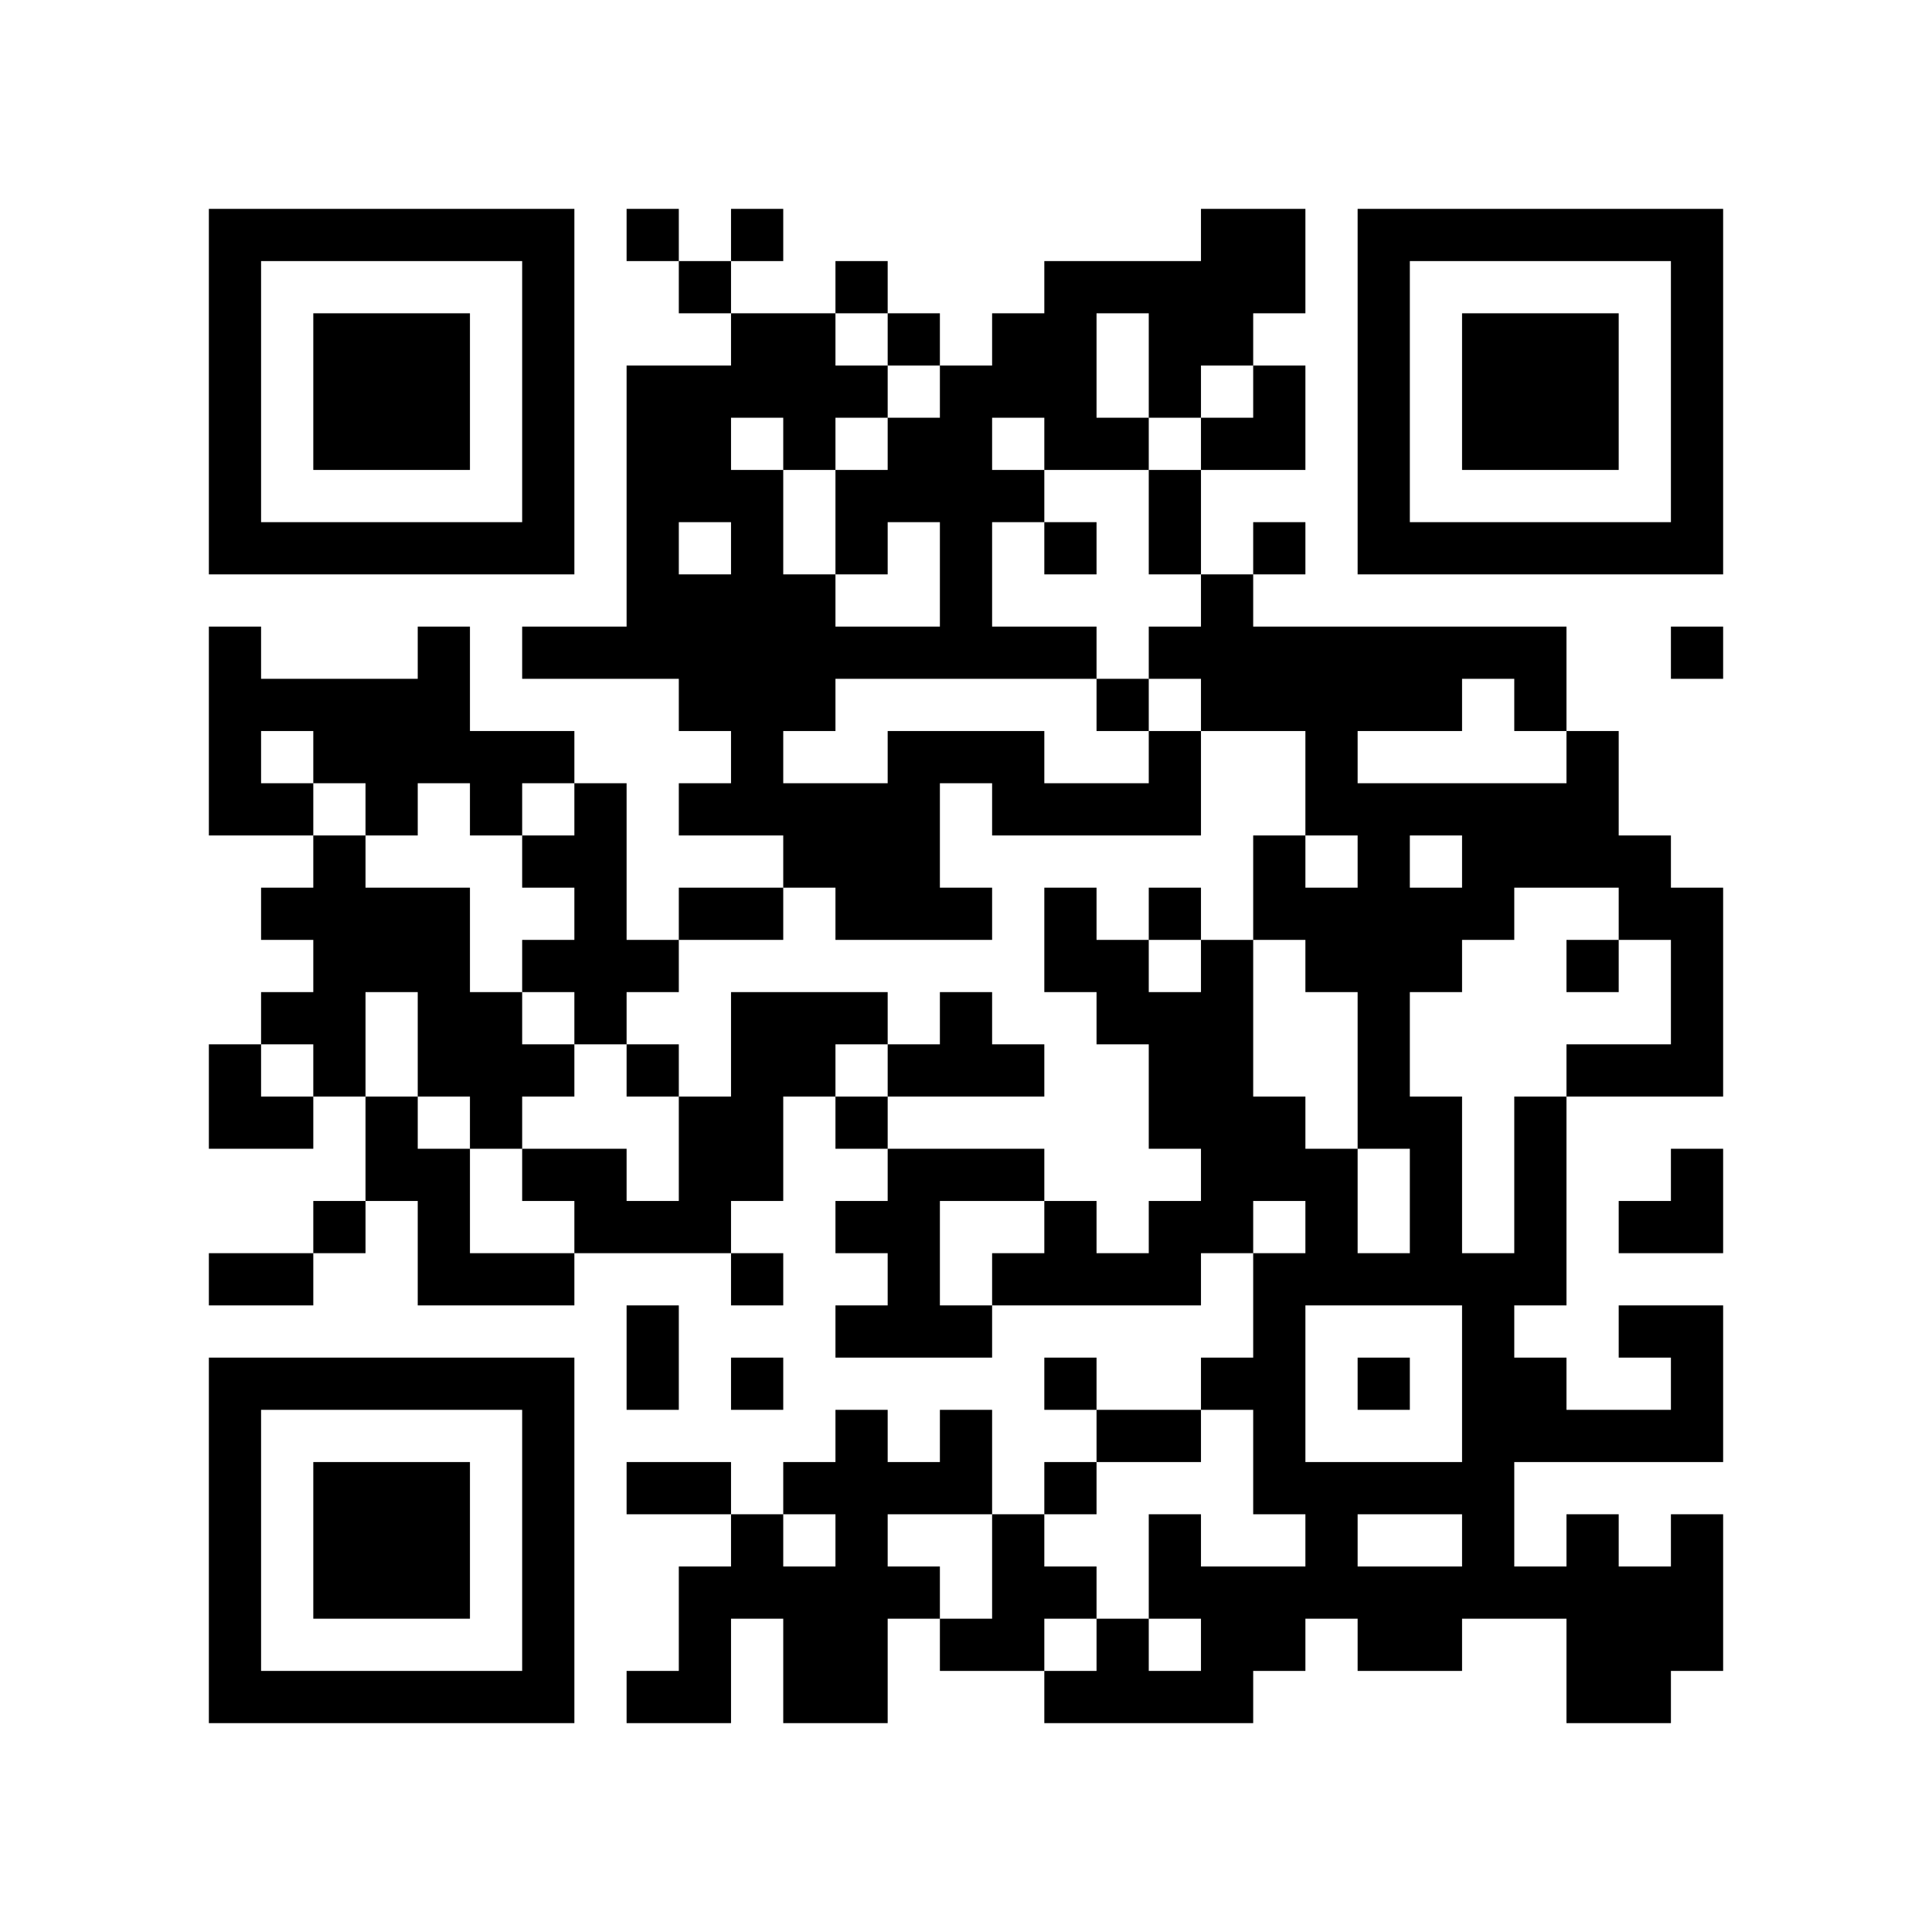
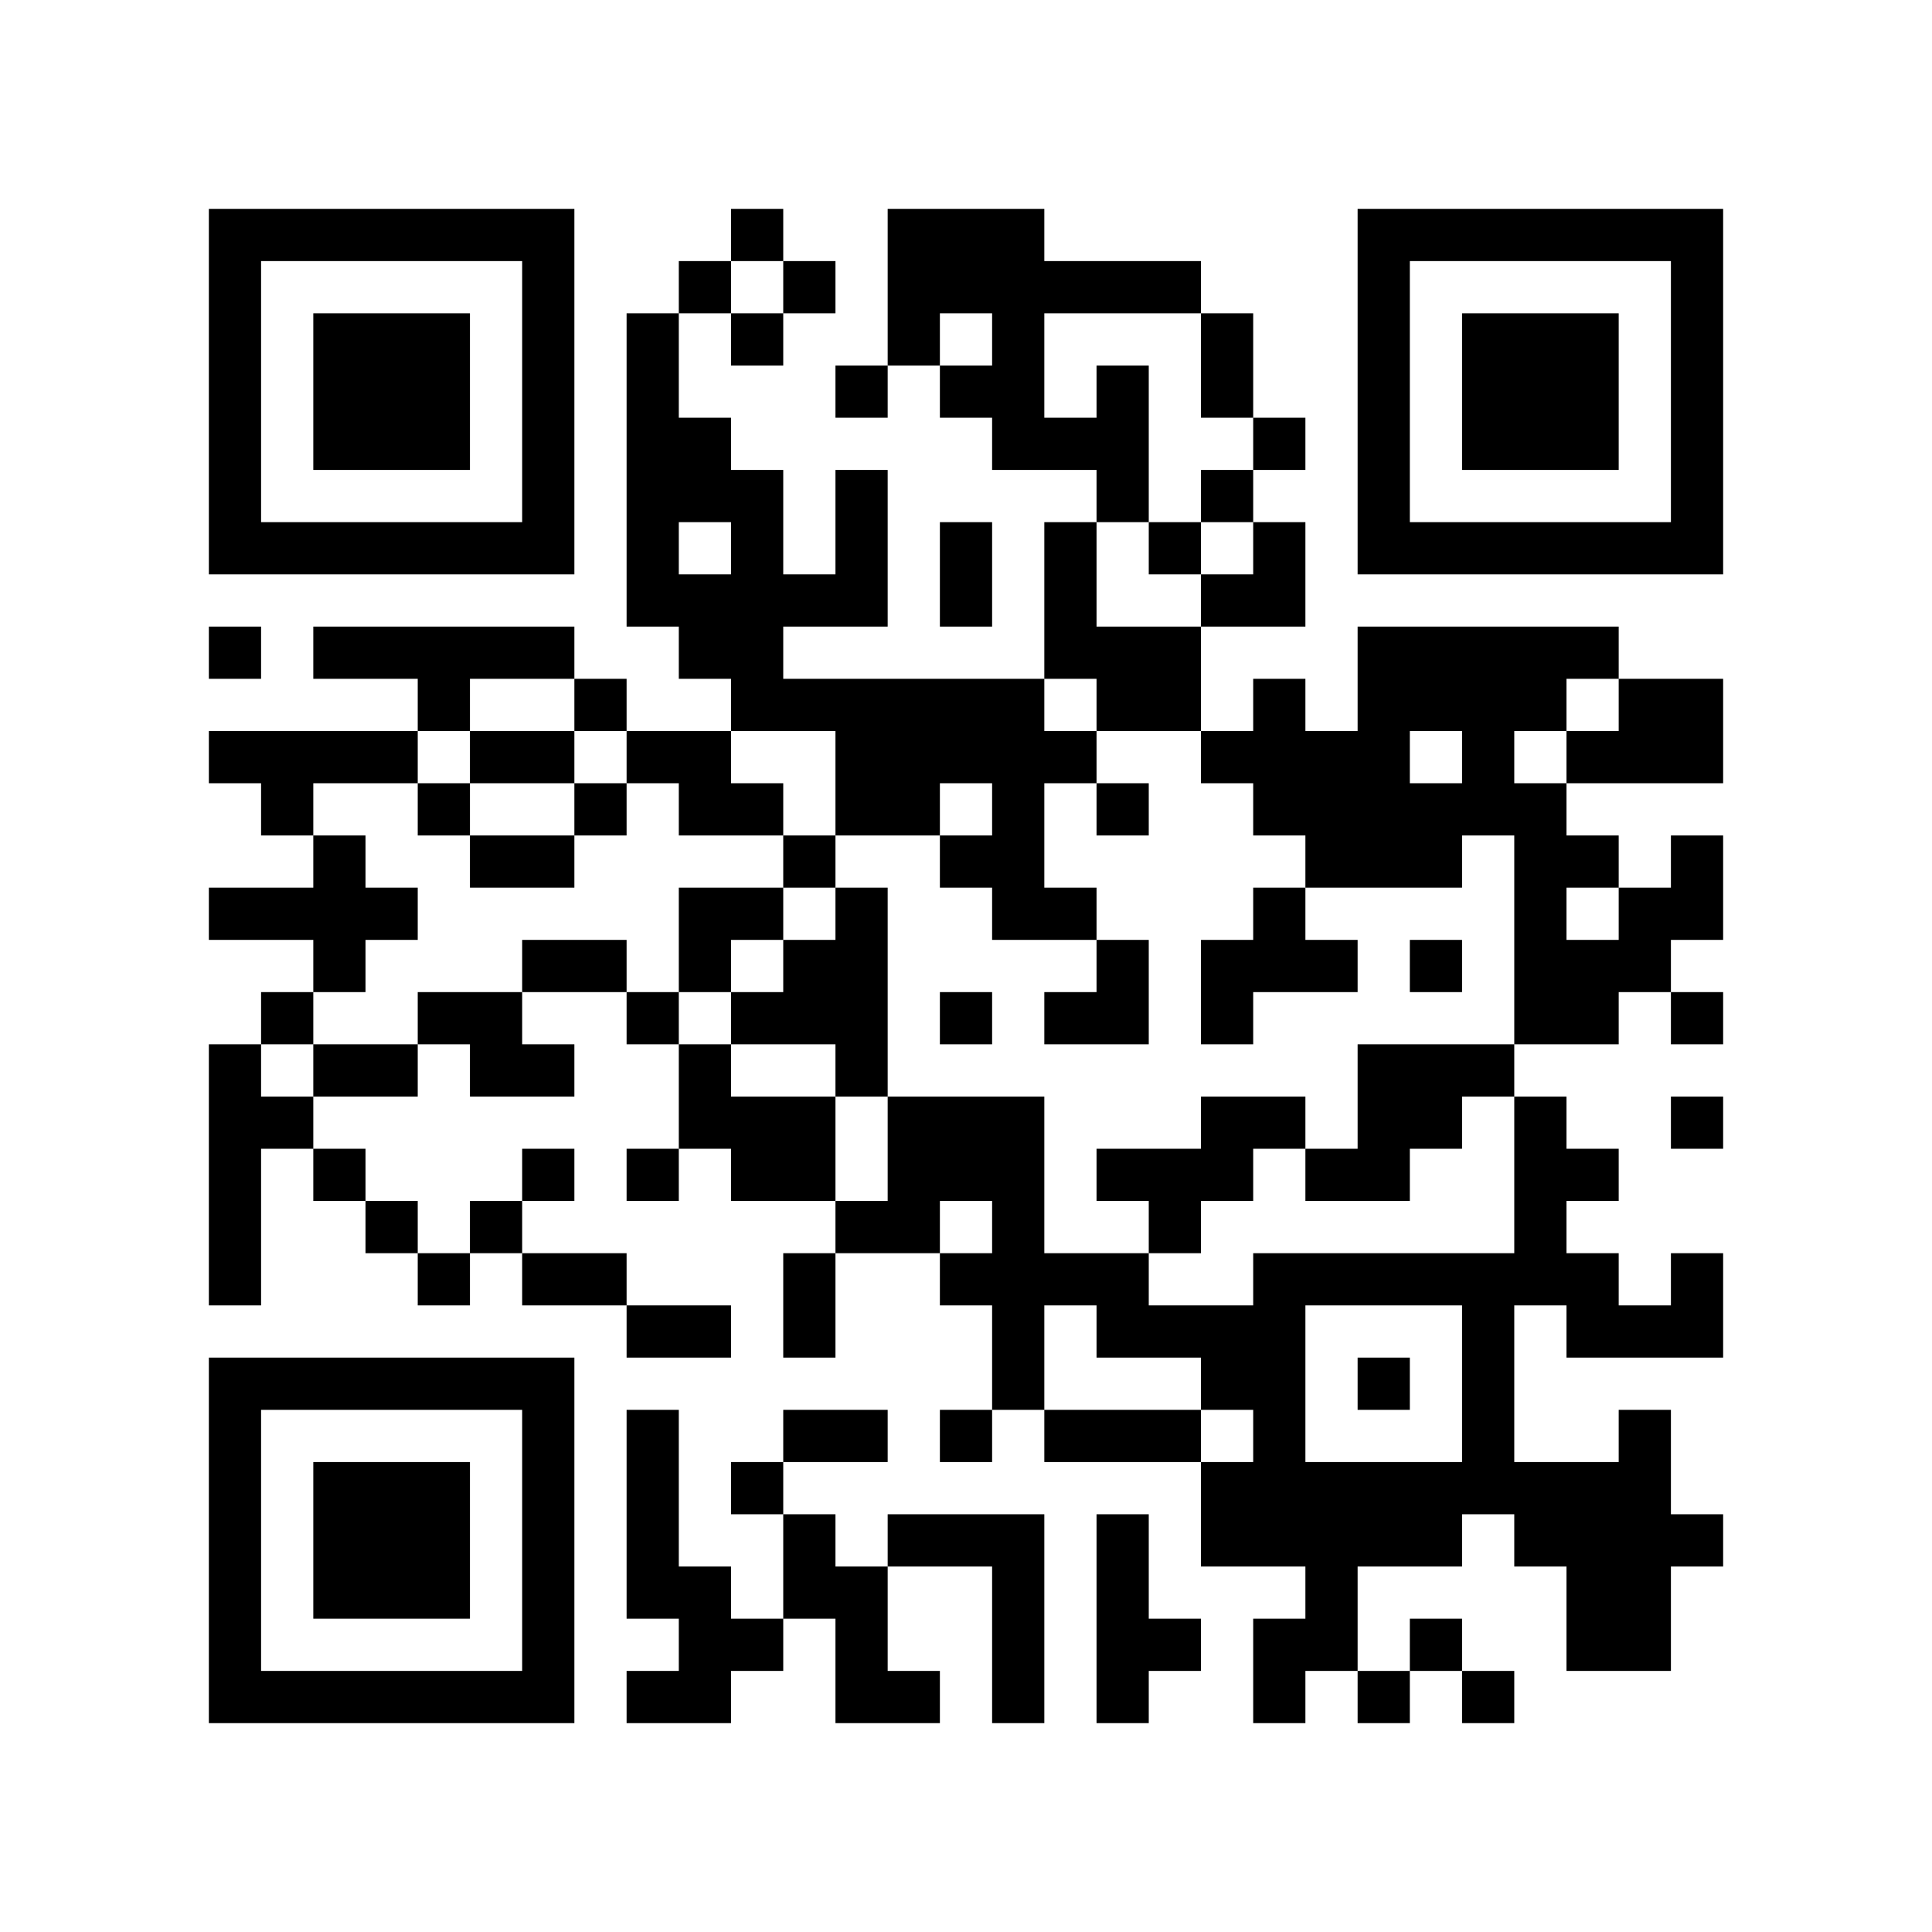
<svg xmlns="http://www.w3.org/2000/svg" width="37mm" height="37mm" version="1.1" viewBox="0 0 37 37">
  <rect fill="white" x="0" y="0" width="100%" height="100%" />
-   <path style="fill:#000000;fill-opacity:1;fill-rule:nonzero;stroke:none" d="M 10 32 L 10 33 L 11 33 L 11 32 z M 23 8 L 23 9 L 24 9 L 24 8 z M 21 24 L 21 25 L 22 25 L 22 24 z M 22 23 L 22 24 L 23 24 L 23 23 z M 27 30 L 27 31 L 28 31 L 28 30 z M 12 9 L 12 10 L 13 10 L 13 9 z M 14 11 L 14 12 L 15 12 L 15 11 z M 4 21 L 4 22 L 5 22 L 5 21 z M 16 21 L 16 22 L 17 22 L 17 21 z M 5 32 L 5 33 L 6 33 L 6 32 z M 17 24 L 17 25 L 18 25 L 18 24 z M 30 16 L 30 17 L 31 17 L 31 16 z M 7 6 L 7 7 L 8 7 L 8 6 z M 10 27 L 10 28 L 11 28 L 11 27 z M 22 14 L 22 15 L 23 15 L 23 14 z M 27 23 L 27 24 L 28 24 L 28 23 z M 26 16 L 26 17 L 27 17 L 27 16 z M 13 13 L 13 14 L 14 14 L 14 13 z M 27 13 L 27 14 L 28 14 L 28 13 z M 15 19 L 15 20 L 16 20 L 16 19 z M 13 23 L 13 24 L 14 24 L 14 23 z M 28 25 L 28 26 L 29 26 L 29 25 z M 18 12 L 18 13 L 19 13 L 19 12 z M 16 12 L 16 13 L 17 13 L 17 12 z M 17 17 L 17 18 L 18 18 L 18 17 z M 30 27 L 30 28 L 31 28 L 31 27 z M 7 15 L 7 16 L 8 16 L 8 15 z M 31 10 L 31 11 L 32 11 L 32 10 z M 5 19 L 5 20 L 6 20 L 6 19 z M 32 5 L 32 6 L 33 6 L 33 5 z M 6 16 L 6 17 L 7 17 L 7 16 z M 7 21 L 7 22 L 8 22 L 8 21 z M 10 18 L 10 19 L 11 19 L 11 18 z M 23 22 L 23 23 L 24 23 L 24 22 z M 11 19 L 11 20 L 12 20 L 12 19 z M 24 25 L 24 26 L 25 26 L 25 25 z M 22 9 L 22 10 L 23 10 L 23 9 z M 25 12 L 25 13 L 26 13 L 26 12 z M 27 10 L 27 11 L 28 11 L 28 10 z M 14 13 L 14 14 L 15 14 L 15 13 z M 15 8 L 15 9 L 16 9 L 16 8 z M 19 14 L 19 15 L 20 15 L 20 14 z M 15 30 L 15 31 L 16 31 L 16 30 z M 4 9 L 4 10 L 5 10 L 5 9 z M 28 6 L 28 7 L 29 7 L 29 6 z M 5 4 L 5 5 L 6 5 L 6 4 z M 29 7 L 29 8 L 30 8 L 30 7 z M 9 14 L 9 15 L 10 15 L 10 14 z M 7 26 L 7 27 L 8 27 L 8 26 z M 10 5 L 10 6 L 11 6 L 11 5 z M 23 31 L 23 32 L 24 32 L 24 31 z M 9 24 L 9 25 L 10 25 L 10 24 z M 20 24 L 20 25 L 21 25 L 21 24 z M 10 31 L 10 32 L 11 32 L 11 31 z M 23 5 L 23 6 L 24 6 L 24 5 z M 12 4 L 12 5 L 13 5 L 13 4 z M 14 30 L 14 31 L 15 31 L 15 30 z M 30 29 L 30 30 L 31 30 L 31 29 z M 4 32 L 4 33 L 5 33 L 5 32 z M 29 8 L 29 9 L 30 9 L 30 8 z M 32 27 L 32 28 L 33 28 L 33 27 z M 30 7 L 30 8 L 31 8 L 31 7 z M 8 28 L 8 29 L 9 29 L 9 28 z M 32 17 L 32 18 L 33 18 L 33 17 z M 24 31 L 24 32 L 25 32 L 25 31 z M 20 15 L 20 16 L 21 16 L 21 15 z M 10 22 L 10 23 L 11 23 L 11 22 z M 25 30 L 25 31 L 26 31 L 26 30 z M 26 21 L 26 22 L 27 22 L 27 21 z M 24 5 L 24 6 L 25 6 L 25 5 z M 22 21 L 22 22 L 23 22 L 23 21 z M 27 24 L 27 25 L 28 25 L 28 24 z M 12 11 L 12 12 L 13 12 L 13 11 z M 26 15 L 26 16 L 27 16 L 27 15 z M 14 9 L 14 10 L 15 10 L 15 9 z M 15 12 L 15 13 L 16 13 L 16 12 z M 18 11 L 18 12 L 19 12 L 19 11 z M 16 23 L 16 24 L 17 24 L 17 23 z M 17 22 L 17 23 L 18 23 L 18 22 z M 6 29 L 6 30 L 7 30 L 7 29 z M 30 14 L 30 15 L 31 15 L 31 14 z M 4 13 L 4 14 L 5 14 L 5 13 z M 7 8 L 7 9 L 8 9 L 8 8 z M 32 8 L 32 9 L 33 9 L 33 8 z M 9 10 L 9 11 L 10 11 L 10 10 z M 20 6 L 20 7 L 21 7 L 21 6 z M 23 19 L 23 20 L 24 20 L 24 19 z M 24 12 L 24 13 L 25 13 L 25 12 z M 22 12 L 22 13 L 23 13 L 23 12 z M 20 28 L 20 29 L 21 29 L 21 28 z M 25 17 L 25 18 L 26 18 L 26 17 z M 12 18 L 12 19 L 13 19 L 13 18 z M 26 6 L 26 7 L 27 7 L 27 6 z M 27 15 L 27 16 L 28 16 L 28 15 z M 13 21 L 13 22 L 14 22 L 14 21 z M 28 27 L 28 28 L 29 28 L 29 27 z M 14 26 L 14 27 L 15 27 L 15 26 z M 29 26 L 29 27 L 30 27 L 30 26 z M 17 15 L 17 16 L 18 16 L 18 15 z M 6 20 L 6 21 L 7 21 L 7 20 z M 4 4 L 4 5 L 5 5 L 5 4 z M 7 17 L 7 18 L 8 18 L 8 17 z M 5 17 L 5 18 L 6 18 L 6 17 z M 8 18 L 8 19 L 9 19 L 9 18 z M 32 7 L 32 8 L 33 8 L 33 7 z M 6 14 L 6 15 L 7 15 L 7 14 z M 9 19 L 9 20 L 10 20 L 10 19 z M 10 16 L 10 17 L 11 17 L 11 16 z M 8 24 L 8 25 L 9 25 L 9 24 z M 21 8 L 21 9 L 22 9 L 22 8 z M 24 27 L 24 28 L 25 28 L 25 27 z M 22 7 L 22 8 L 23 8 L 23 7 z M 26 9 L 26 10 L 27 10 L 27 9 z M 27 4 L 27 5 L 28 5 L 28 4 z M 13 30 L 13 31 L 14 31 L 14 30 z M 16 5 L 16 6 L 17 6 L 17 5 z M 14 21 L 14 22 L 15 22 L 15 21 z M 19 24 L 19 25 L 20 25 L 20 24 z M 17 8 L 17 9 L 18 9 L 18 8 z M 15 32 L 15 33 L 16 33 L 16 32 z M 30 32 L 30 33 L 31 33 L 31 32 z M 28 8 L 28 9 L 29 9 L 29 8 z M 5 10 L 5 11 L 6 11 L 6 10 z M 32 30 L 32 31 L 33 31 L 33 30 z M 30 10 L 30 11 L 31 11 L 31 10 z M 7 28 L 7 29 L 8 29 L 8 28 z M 8 23 L 8 24 L 9 24 L 9 23 z M 20 26 L 20 27 L 21 27 L 21 26 z M 10 29 L 10 30 L 11 30 L 11 29 z M 21 27 L 21 28 L 22 28 L 22 27 z M 24 8 L 24 9 L 25 9 L 25 8 z M 22 24 L 22 25 L 23 25 L 23 24 z M 13 7 L 13 8 L 14 8 L 14 7 z M 18 28 L 18 29 L 19 29 L 19 28 z M 28 15 L 28 16 L 29 16 L 29 15 z M 6 32 L 6 33 L 7 33 L 7 32 z M 31 16 L 31 17 L 32 17 L 32 16 z M 8 30 L 8 31 L 9 31 L 9 30 z M 32 19 L 32 20 L 33 20 L 33 19 z M 20 17 L 20 18 L 21 18 L 21 17 z M 10 20 L 10 21 L 11 21 L 11 20 z M 25 28 L 25 29 L 26 29 L 26 28 z M 23 12 L 23 13 L 24 13 L 24 12 z M 24 7 L 24 8 L 25 8 L 25 7 z M 22 19 L 22 20 L 23 20 L 23 19 z M 26 13 L 26 14 L 27 14 L 27 13 z M 13 8 L 13 9 L 14 9 L 14 8 z M 14 7 L 14 8 L 15 8 L 15 7 z M 19 30 L 19 31 L 20 31 L 20 30 z M 18 9 L 18 10 L 19 10 L 19 9 z M 16 17 L 16 18 L 17 18 L 17 17 z M 29 23 L 29 24 L 30 24 L 30 23 z M 17 20 L 17 21 L 18 21 L 18 20 z M 4 15 L 4 16 L 5 16 L 5 15 z M 7 10 L 7 11 L 8 11 L 8 10 z M 32 10 L 32 11 L 33 11 L 33 10 z M 20 8 L 20 9 L 21 9 L 21 8 z M 23 21 L 23 22 L 24 22 L 24 21 z M 21 5 L 21 6 L 22 6 L 22 5 z M 11 22 L 11 23 L 12 23 L 12 22 z M 22 10 L 22 11 L 23 11 L 23 10 z M 20 30 L 20 31 L 21 31 L 21 30 z M 25 15 L 25 16 L 26 16 L 26 15 z M 21 31 L 21 32 L 22 32 L 22 31 z M 26 4 L 26 5 L 27 5 L 27 4 z M 13 17 L 13 18 L 14 18 L 14 17 z M 14 14 L 14 15 L 15 15 L 15 14 z M 12 26 L 12 27 L 13 27 L 13 26 z M 15 7 L 15 8 L 16 8 L 16 7 z M 28 29 L 28 30 L 29 30 L 29 29 z M 14 24 L 14 25 L 15 25 L 15 24 z M 29 24 L 29 25 L 30 25 L 30 24 z M 4 6 L 4 7 L 5 7 L 5 6 z M 31 30 L 31 31 L 32 31 L 32 30 z M 8 12 L 8 13 L 9 13 L 9 12 z M 10 6 L 10 7 L 11 7 L 11 6 z M 8 26 L 8 27 L 9 27 L 9 26 z M 23 26 L 23 27 L 24 27 L 24 26 z M 11 15 L 11 16 L 12 16 L 12 15 z M 24 21 L 24 22 L 25 22 L 25 21 z M 22 5 L 22 6 L 23 6 L 23 5 z M 25 24 L 25 25 L 26 25 L 26 24 z M 21 32 L 21 33 L 22 33 L 22 32 z M 26 31 L 26 32 L 27 32 L 27 31 z M 13 28 L 13 29 L 14 29 L 14 28 z M 18 27 L 18 28 L 19 28 L 19 27 z M 16 7 L 16 8 L 17 8 L 17 7 z M 17 6 L 17 7 L 18 7 L 18 6 z M 30 30 L 30 31 L 31 31 L 31 30 z M 4 29 L 4 30 L 5 30 L 5 29 z M 28 10 L 28 11 L 29 11 L 29 10 z M 16 29 L 16 30 L 17 30 L 17 29 z M 31 23 L 31 24 L 32 24 L 32 23 z M 6 7 L 6 8 L 7 8 L 7 7 z M 30 8 L 30 9 L 31 9 L 31 8 z M 7 30 L 7 31 L 8 31 L 8 30 z M 10 9 L 10 10 L 11 10 L 11 9 z M 9 20 L 9 21 L 10 21 L 10 20 z M 24 28 L 24 29 L 25 29 L 25 28 z M 20 12 L 20 13 L 21 13 L 21 12 z M 24 10 L 24 11 L 25 11 L 25 10 z M 27 31 L 27 32 L 28 32 L 28 31 z M 12 8 L 12 9 L 13 9 L 13 8 z M 13 5 L 13 6 L 14 6 L 14 5 z M 14 10 L 14 11 L 15 11 L 15 10 z M 4 20 L 4 21 L 5 21 L 5 20 z M 28 17 L 28 18 L 29 18 L 29 17 z M 29 12 L 29 13 L 30 13 L 30 12 z M 19 9 L 19 10 L 20 10 L 20 9 z M 17 25 L 17 26 L 18 26 L 18 25 z M 32 23 L 32 24 L 33 24 L 33 23 z M 6 30 L 6 31 L 7 31 L 7 30 z M 7 7 L 7 8 L 8 8 L 8 7 z M 8 8 L 8 9 L 9 9 L 9 8 z M 10 26 L 10 27 L 11 27 L 11 26 z M 21 18 L 21 19 L 22 19 L 22 18 z M 24 17 L 24 18 L 25 18 L 25 17 z M 22 17 L 22 18 L 23 18 L 23 17 z M 26 19 L 26 20 L 27 20 L 27 19 z M 27 18 L 27 19 L 28 19 L 28 18 z M 15 16 L 15 17 L 16 17 L 16 16 z M 4 27 L 4 28 L 5 28 L 5 27 z M 28 24 L 28 25 L 29 25 L 29 24 z M 16 19 L 16 20 L 17 20 L 17 19 z M 5 26 L 5 27 L 6 27 L 6 26 z M 29 21 L 29 22 L 30 22 L 30 21 z M 19 6 L 19 7 L 20 7 L 20 6 z M 8 7 L 8 8 L 9 8 L 9 7 z M 32 4 L 32 5 L 33 5 L 33 4 z M 6 19 L 6 20 L 7 20 L 7 19 z M 20 10 L 20 11 L 21 11 L 21 10 z M 23 23 L 23 24 L 24 24 L 24 23 z M 11 16 L 11 17 L 12 17 L 12 16 z M 24 24 L 24 25 L 25 25 L 25 24 z M 20 32 L 20 33 L 21 33 L 21 32 z M 25 13 L 25 14 L 26 14 L 26 13 z M 26 10 L 26 11 L 27 11 L 27 10 z M 14 12 L 14 13 L 15 13 L 15 12 z M 12 28 L 12 29 L 13 29 L 13 28 z M 18 22 L 18 23 L 19 23 L 19 22 z M 16 10 L 16 11 L 17 11 L 17 10 z M 14 22 L 14 23 L 15 23 L 15 22 z M 29 30 L 29 31 L 30 31 L 30 30 z M 19 15 L 19 16 L 20 16 L 20 15 z M 15 31 L 15 32 L 16 32 L 16 31 z M 4 8 L 4 9 L 5 9 L 5 8 z M 16 32 L 16 33 L 17 33 L 17 32 z M 31 32 L 31 33 L 32 33 L 32 32 z M 8 14 L 8 15 L 9 15 L 9 14 z M 6 10 L 6 11 L 7 11 L 7 10 z M 9 15 L 9 16 L 10 16 L 10 15 z M 10 4 L 10 5 L 11 5 L 11 4 z M 8 20 L 8 21 L 9 21 L 9 20 z M 20 23 L 20 24 L 21 24 L 21 23 z M 10 30 L 10 31 L 11 31 L 11 30 z M 25 22 L 25 23 L 26 23 L 26 22 z M 22 29 L 22 30 L 23 30 L 23 29 z M 18 25 L 18 26 L 19 26 L 19 25 z M 19 20 L 19 21 L 20 21 L 20 20 z M 15 20 L 15 21 L 16 21 L 16 20 z M 4 31 L 4 32 L 5 32 L 5 31 z M 28 12 L 28 13 L 29 13 L 29 12 z M 16 31 L 16 32 L 17 32 L 17 31 z M 31 25 L 31 26 L 32 26 L 32 25 z M 17 30 L 17 31 L 18 31 L 18 30 z M 32 26 L 32 27 L 33 27 L 33 26 z M 30 6 L 30 7 L 31 7 L 31 6 z M 7 32 L 7 33 L 8 33 L 8 32 z M 24 30 L 24 31 L 25 31 L 25 30 z M 23 11 L 23 12 L 24 12 L 24 11 z M 21 15 L 21 16 L 22 16 L 22 15 z M 26 20 L 26 21 L 27 21 L 27 20 z M 24 4 L 24 5 L 25 5 L 25 4 z M 22 20 L 22 21 L 23 21 L 23 20 z M 12 10 L 12 11 L 13 11 L 13 10 z M 13 11 L 13 12 L 14 12 L 14 11 z M 19 29 L 19 30 L 20 30 L 20 29 z M 15 13 L 15 14 L 16 14 L 16 13 z M 18 10 L 18 11 L 19 11 L 19 10 z M 17 23 L 17 24 L 18 24 L 18 23 z M 6 28 L 6 29 L 7 29 L 7 28 z M 4 12 L 4 13 L 5 13 L 5 12 z M 31 4 L 31 5 L 32 5 L 32 4 z M 8 10 L 8 11 L 9 11 L 9 10 z M 20 5 L 20 6 L 21 6 L 21 5 z M 10 24 L 10 25 L 11 25 L 11 24 z M 22 15 L 22 16 L 23 16 L 23 15 z M 27 22 L 27 23 L 28 23 L 28 22 z M 25 18 L 25 19 L 26 19 L 26 18 z M 26 17 L 26 18 L 27 18 L 27 17 z M 13 12 L 13 13 L 14 13 L 14 12 z M 27 12 L 27 13 L 28 13 L 28 12 z M 14 19 L 14 20 L 15 20 L 15 19 z M 12 23 L 12 24 L 13 24 L 13 23 z M 13 22 L 13 23 L 14 23 L 14 22 z M 28 26 L 28 27 L 29 27 L 29 26 z M 5 24 L 5 25 L 6 25 L 6 24 z M 29 27 L 29 28 L 30 28 L 30 27 z M 17 16 L 17 17 L 18 17 L 18 16 z M 6 23 L 6 24 L 7 24 L 7 23 z M 7 14 L 7 15 L 8 15 L 8 14 z M 8 17 L 8 18 L 9 18 L 9 17 z M 32 6 L 32 7 L 33 7 L 33 6 z M 6 17 L 6 18 L 7 18 L 7 17 z M 9 4 L 9 5 L 10 5 L 10 4 z M 11 18 L 11 19 L 12 19 L 12 18 z M 24 26 L 24 27 L 25 27 L 25 26 z M 22 6 L 22 7 L 23 7 L 23 6 z M 26 8 L 26 9 L 27 9 L 27 8 z M 22 32 L 22 33 L 23 33 L 23 32 z M 15 11 L 15 12 L 16 12 L 16 11 z M 13 31 L 13 32 L 14 32 L 14 31 z M 18 20 L 18 21 L 19 21 L 19 20 z M 14 20 L 14 21 L 15 21 L 15 20 z M 17 9 L 17 10 L 18 10 L 18 9 z M 4 10 L 4 11 L 5 11 L 5 10 z M 28 7 L 28 8 L 29 8 L 29 7 z M 29 6 L 29 7 L 30 7 L 30 6 z M 32 29 L 32 30 L 33 30 L 33 29 z M 6 8 L 6 9 L 7 9 L 7 8 z M 7 29 L 7 30 L 8 30 L 8 29 z M 10 10 L 10 11 L 11 11 L 11 10 z M 8 22 L 8 23 L 9 23 L 9 22 z M 23 30 L 23 31 L 24 31 L 24 30 z M 10 28 L 10 29 L 11 29 L 11 28 z M 23 4 L 23 5 L 24 5 L 24 4 z M 22 27 L 22 28 L 23 28 L 23 27 z M 13 32 L 13 33 L 14 33 L 14 32 z M 18 31 L 18 32 L 19 32 L 19 31 z M 19 22 L 19 23 L 20 23 L 20 22 z M 16 25 L 16 26 L 17 26 L 17 25 z M 31 27 L 31 28 L 32 28 L 32 27 z M 29 15 L 29 16 L 30 16 L 30 15 z M 17 28 L 17 29 L 18 29 L 18 28 z M 32 20 L 32 21 L 33 21 L 33 20 z M 30 4 L 30 5 L 31 5 L 31 4 z M 31 17 L 31 18 L 32 18 L 32 17 z M 8 29 L 8 30 L 9 30 L 9 29 z M 32 18 L 32 19 L 33 19 L 33 18 z M 9 32 L 9 33 L 10 33 L 10 32 z M 25 29 L 25 30 L 26 30 L 26 29 z M 23 13 L 23 14 L 24 14 L 24 13 z M 21 13 L 21 14 L 22 14 L 22 13 z M 26 26 L 26 27 L 27 27 L 27 26 z M 12 12 L 12 13 L 13 13 L 13 12 z M 26 12 L 26 13 L 27 13 L 27 12 z M 13 9 L 13 10 L 14 10 L 14 9 z M 27 17 L 27 18 L 28 18 L 28 17 z M 14 6 L 14 7 L 15 7 L 15 6 z M 19 31 L 19 32 L 20 32 L 20 31 z M 15 15 L 15 16 L 16 16 L 16 15 z M 4 24 L 4 25 L 5 25 L 5 24 z M 18 8 L 18 9 L 19 9 L 19 8 z M 16 16 L 16 17 L 17 17 L 17 16 z M 5 21 L 5 22 L 6 22 L 6 21 z M 29 16 L 29 17 L 30 17 L 30 16 z M 6 26 L 6 27 L 7 27 L 7 26 z M 30 15 L 30 16 L 31 16 L 31 15 z M 4 14 L 4 15 L 5 15 L 5 14 z M 5 15 L 5 16 L 6 16 L 6 15 z M 8 4 L 8 5 L 9 5 L 9 4 z M 32 9 L 32 10 L 33 10 L 33 9 z M 20 7 L 20 8 L 21 8 L 21 7 z M 10 14 L 10 15 L 11 15 L 11 14 z M 23 18 L 23 19 L 24 19 L 24 18 z M 11 23 L 11 24 L 12 24 L 12 23 z M 24 13 L 24 14 L 25 14 L 25 13 z M 26 7 L 26 8 L 27 8 L 27 7 z M 14 17 L 14 18 L 15 18 L 15 17 z M 12 25 L 12 26 L 13 26 L 13 25 z M 28 28 L 28 29 L 29 29 L 29 28 z M 18 19 L 18 20 L 19 20 L 19 19 z M 16 15 L 16 16 L 17 16 L 17 15 z M 17 14 L 17 15 L 18 15 L 18 14 z M 4 5 L 4 6 L 5 6 L 5 5 z M 31 31 L 31 32 L 32 32 L 32 31 z M 8 19 L 8 20 L 9 20 L 9 19 z M 7 22 L 7 23 L 8 23 L 8 22 z M 11 12 L 11 13 L 12 13 L 12 12 z M 26 30 L 26 31 L 27 31 L 27 30 z M 22 30 L 22 31 L 23 31 L 23 30 z M 12 32 L 12 33 L 13 33 L 13 32 z M 4 28 L 4 29 L 5 29 L 5 28 z M 16 28 L 16 29 L 17 29 L 17 28 z M 31 20 L 31 21 L 32 21 L 32 20 z M 29 4 L 29 5 L 30 5 L 30 4 z M 32 31 L 32 32 L 33 32 L 33 31 z M 6 6 L 6 7 L 7 7 L 7 6 z M 10 8 L 10 9 L 11 9 L 11 8 z M 8 32 L 8 33 L 9 33 L 9 32 z M 23 32 L 23 33 L 24 33 L 24 32 z M 9 21 L 9 22 L 10 22 L 10 21 z M 23 6 L 23 7 L 24 7 L 24 6 z M 27 28 L 27 29 L 28 29 L 28 28 z M 12 7 L 12 8 L 13 8 L 13 7 z M 14 29 L 14 30 L 15 30 L 15 29 z M 28 16 L 28 17 L 29 17 L 29 16 z M 18 7 L 18 8 L 19 8 L 19 7 z M 16 27 L 16 28 L 17 28 L 17 27 z M 29 13 L 29 14 L 30 14 L 30 13 z M 32 22 L 32 23 L 33 23 L 33 22 z M 30 18 L 30 19 L 31 19 L 31 18 z M 7 4 L 7 5 L 8 5 L 8 4 z M 32 12 L 32 13 L 33 13 L 33 12 z M 20 18 L 20 19 L 21 19 L 21 18 z M 21 19 L 21 20 L 22 20 L 22 19 z M 26 24 L 26 25 L 27 25 L 27 24 z M 24 16 L 24 17 L 25 17 L 25 16 z M 27 21 L 27 22 L 28 22 L 28 21 z M 26 18 L 26 19 L 27 19 L 27 18 z M 13 15 L 13 16 L 14 16 L 14 15 z M 14 4 L 14 5 L 15 5 L 15 4 z M 12 20 L 12 21 L 13 21 L 13 20 z M 4 26 L 4 27 L 5 27 L 5 26 z M 18 14 L 18 15 L 19 15 L 19 14 z M 29 22 L 29 23 L 30 23 L 30 22 z M 19 7 L 19 8 L 20 8 L 20 7 z M 7 13 L 7 14 L 8 14 L 8 13 z M 5 13 L 5 14 L 6 14 L 6 13 z M 8 6 L 8 7 L 9 7 L 9 6 z M 6 18 L 6 19 L 7 19 L 7 18 z M 10 12 L 10 13 L 11 13 L 11 12 z M 23 20 L 23 21 L 24 21 L 24 20 z M 11 17 L 11 18 L 12 18 L 12 17 z M 25 14 L 25 15 L 26 15 L 26 14 z M 26 5 L 26 6 L 27 6 L 27 5 z M 14 15 L 14 16 L 15 16 L 15 15 z M 15 6 L 15 7 L 16 7 L 16 6 z M 28 30 L 28 31 L 29 31 L 29 30 z M 18 17 L 18 18 L 19 18 L 19 17 z M 16 9 L 16 10 L 17 10 L 17 9 z M 19 12 L 19 13 L 20 13 L 20 12 z M 17 12 L 17 13 L 18 13 L 18 12 z M 15 28 L 15 29 L 16 29 L 16 28 z M 30 20 L 30 21 L 31 21 L 31 20 z M 4 7 L 4 8 L 5 8 L 5 7 z M 28 4 L 28 5 L 29 5 L 29 4 z M 7 18 L 7 19 L 8 19 L 8 18 z M 8 13 L 8 14 L 9 14 L 9 13 z M 6 13 L 6 14 L 7 14 L 7 13 z M 10 7 L 10 8 L 11 8 L 11 7 z M 9 26 L 9 27 L 10 27 L 10 26 z M 24 22 L 24 23 L 25 23 L 25 22 z M 25 23 L 25 24 L 26 24 L 26 23 z M 26 28 L 26 29 L 27 29 L 27 28 z M 30 31 L 30 32 L 31 32 L 31 31 z M 4 30 L 4 31 L 5 31 L 5 30 z M 16 30 L 16 31 L 17 31 L 17 30 z M 29 10 L 29 11 L 30 11 L 30 10 z M 32 25 L 32 26 L 33 26 L 33 25 z M 6 4 L 6 5 L 7 5 L 7 4 z" id="qr-path" />
+   <path style="fill:#000000;fill-opacity:1;fill-rule:nonzero;stroke:none" d="M 24 29 L 24 30 L 25 30 L 25 29 z M 10 32 L 10 33 L 11 33 L 11 32 z M 21 24 L 21 25 L 22 25 L 22 24 z M 24 11 L 24 12 L 25 12 L 25 11 z M 22 23 L 22 24 L 23 24 L 23 23 z M 12 9 L 12 10 L 13 10 L 13 9 z M 14 11 L 14 12 L 15 12 L 15 11 z M 4 21 L 4 22 L 5 22 L 5 21 z M 18 5 L 18 6 L 19 6 L 19 5 z M 5 32 L 5 33 L 6 33 L 6 32 z M 29 19 L 29 20 L 30 20 L 30 19 z M 19 8 L 19 9 L 20 9 L 20 8 z M 30 16 L 30 17 L 31 17 L 31 16 z M 7 6 L 7 7 L 8 7 L 8 6 z M 32 14 L 32 15 L 33 15 L 33 14 z M 10 27 L 10 28 L 11 28 L 11 27 z M 24 18 L 24 19 L 25 19 L 25 18 z M 26 16 L 26 17 L 27 17 L 27 16 z M 27 13 L 27 14 L 28 14 L 28 13 z M 12 22 L 12 23 L 13 23 L 13 22 z M 15 19 L 15 20 L 16 20 L 16 19 z M 28 25 L 28 26 L 29 26 L 29 25 z M 19 17 L 19 18 L 20 18 L 20 17 z M 6 22 L 6 23 L 7 23 L 7 22 z M 31 10 L 31 11 L 32 11 L 32 10 z M 5 19 L 5 20 L 6 20 L 6 19 z M 32 5 L 32 6 L 33 6 L 33 5 z M 6 16 L 6 17 L 7 17 L 7 16 z M 20 11 L 20 12 L 21 12 L 21 11 z M 10 18 L 10 19 L 11 19 L 11 18 z M 23 22 L 23 23 L 24 23 L 24 22 z M 24 25 L 24 26 L 25 26 L 25 25 z M 27 10 L 27 11 L 28 11 L 28 10 z M 14 13 L 14 14 L 15 14 L 15 13 z M 12 29 L 12 30 L 13 30 L 13 29 z M 28 32 L 28 33 L 29 33 L 29 32 z M 16 11 L 16 12 L 17 12 L 17 11 z M 29 29 L 29 30 L 30 30 L 30 29 z M 19 14 L 19 15 L 20 15 L 20 14 z M 15 30 L 15 31 L 16 31 L 16 30 z M 4 9 L 4 10 L 5 10 L 5 9 z M 28 6 L 28 7 L 29 7 L 29 6 z M 5 4 L 5 5 L 6 5 L 6 4 z M 29 7 L 29 8 L 30 8 L 30 7 z M 8 15 L 8 16 L 9 16 L 9 15 z M 9 14 L 9 15 L 10 15 L 10 14 z M 7 26 L 7 27 L 8 27 L 8 26 z M 10 5 L 10 6 L 11 6 L 11 5 z M 24 32 L 24 33 L 25 33 L 25 32 z M 20 24 L 20 25 L 21 25 L 21 24 z M 10 31 L 10 32 L 11 32 L 11 31 z M 19 23 L 19 24 L 20 24 L 20 23 z M 30 29 L 30 30 L 31 30 L 31 29 z M 4 32 L 4 33 L 5 33 L 5 32 z M 28 13 L 28 14 L 29 14 L 29 13 z M 29 8 L 29 9 L 30 9 L 30 8 z M 17 29 L 17 30 L 18 30 L 18 29 z M 30 7 L 30 8 L 31 8 L 31 7 z M 31 14 L 31 15 L 32 15 L 32 14 z M 8 28 L 8 29 L 9 29 L 9 28 z M 32 17 L 32 18 L 33 18 L 33 17 z M 24 31 L 24 32 L 25 32 L 25 31 z M 10 22 L 10 23 L 11 23 L 11 22 z M 25 30 L 25 31 L 26 31 L 26 30 z M 26 21 L 26 22 L 27 22 L 27 21 z M 27 24 L 27 25 L 28 25 L 28 24 z M 12 11 L 12 12 L 13 12 L 13 11 z M 26 15 L 26 16 L 27 16 L 27 15 z M 14 9 L 14 10 L 15 10 L 15 9 z M 4 23 L 4 24 L 5 24 L 5 23 z M 28 20 L 28 21 L 29 21 L 29 20 z M 18 11 L 18 12 L 19 12 L 19 11 z M 16 23 L 16 24 L 17 24 L 17 23 z M 29 17 L 29 18 L 30 18 L 30 17 z M 17 22 L 17 23 L 18 23 L 18 22 z M 6 29 L 6 30 L 7 30 L 7 29 z M 30 14 L 30 15 L 31 15 L 31 14 z M 7 8 L 7 9 L 8 9 L 8 8 z M 32 8 L 32 9 L 33 9 L 33 8 z M 9 10 L 9 11 L 10 11 L 10 10 z M 23 19 L 23 20 L 24 20 L 24 19 z M 21 7 L 21 8 L 22 8 L 22 7 z M 22 12 L 22 13 L 23 13 L 23 12 z M 26 6 L 26 7 L 27 7 L 27 6 z M 27 15 L 27 16 L 28 16 L 28 15 z M 15 5 L 15 6 L 16 6 L 16 5 z M 13 21 L 13 22 L 14 22 L 14 21 z M 28 27 L 28 28 L 29 28 L 29 27 z M 16 14 L 16 15 L 17 15 L 17 14 z M 17 15 L 17 16 L 18 16 L 18 15 z M 6 20 L 6 21 L 7 21 L 7 20 z M 30 25 L 30 26 L 31 26 L 31 25 z M 4 4 L 4 5 L 5 5 L 5 4 z M 7 17 L 7 18 L 8 18 L 8 17 z M 31 28 L 31 29 L 32 29 L 32 28 z M 5 17 L 5 18 L 6 18 L 6 17 z M 32 7 L 32 8 L 33 8 L 33 7 z M 6 14 L 6 15 L 7 15 L 7 14 z M 9 19 L 9 20 L 10 20 L 10 19 z M 7 23 L 7 24 L 8 24 L 8 23 z M 10 16 L 10 17 L 11 17 L 11 16 z M 8 24 L 8 25 L 9 25 L 9 24 z M 21 8 L 21 9 L 22 9 L 22 8 z M 11 13 L 11 14 L 12 14 L 12 13 z M 24 27 L 24 28 L 25 28 L 25 27 z M 26 9 L 26 10 L 27 10 L 27 9 z M 27 4 L 27 5 L 28 5 L 28 4 z M 13 30 L 13 31 L 14 31 L 14 30 z M 18 21 L 18 22 L 19 22 L 19 21 z M 14 21 L 14 22 L 15 22 L 15 21 z M 19 24 L 19 25 L 20 25 L 20 24 z M 28 8 L 28 9 L 29 9 L 29 8 z M 5 10 L 5 11 L 6 11 L 6 10 z M 30 10 L 30 11 L 31 11 L 31 10 z M 9 12 L 9 13 L 10 13 L 10 12 z M 7 28 L 7 29 L 8 29 L 8 28 z M 10 29 L 10 30 L 11 30 L 11 29 z M 23 7 L 23 8 L 24 8 L 24 7 z M 21 27 L 21 28 L 22 28 L 22 27 z M 26 32 L 26 33 L 27 33 L 27 32 z M 24 8 L 24 9 L 25 9 L 25 8 z M 27 29 L 27 30 L 28 30 L 28 29 z M 12 6 L 12 7 L 13 7 L 13 6 z M 14 28 L 14 29 L 15 29 L 15 28 z M 15 25 L 15 26 L 16 26 L 16 25 z M 28 15 L 28 16 L 29 16 L 29 15 z M 32 21 L 32 22 L 33 22 L 33 21 z M 6 32 L 6 33 L 7 33 L 7 32 z M 8 30 L 8 31 L 9 31 L 9 30 z M 32 19 L 32 20 L 33 20 L 33 19 z M 20 17 L 20 18 L 21 18 L 21 17 z M 10 20 L 10 21 L 11 21 L 11 20 z M 25 28 L 25 29 L 26 29 L 26 28 z M 21 12 L 21 13 L 22 13 L 22 12 z M 26 13 L 26 14 L 27 14 L 27 13 z M 13 8 L 13 9 L 14 9 L 14 8 z M 27 16 L 27 17 L 28 17 L 28 16 z M 19 30 L 19 31 L 20 31 L 20 30 z M 16 17 L 16 18 L 17 18 L 17 17 z M 29 23 L 29 24 L 30 24 L 30 23 z M 19 4 L 19 5 L 20 5 L 20 4 z M 30 12 L 30 13 L 31 13 L 31 12 z M 7 10 L 7 11 L 8 11 L 8 10 z M 5 14 L 5 15 L 6 15 L 6 14 z M 32 10 L 32 11 L 33 11 L 33 10 z M 20 8 L 20 9 L 21 9 L 21 8 z M 23 21 L 23 22 L 24 22 L 24 21 z M 21 5 L 21 6 L 22 6 L 22 5 z M 24 14 L 24 15 L 25 15 L 25 14 z M 22 10 L 22 11 L 23 11 L 23 10 z M 25 15 L 25 16 L 26 16 L 26 15 z M 21 31 L 21 32 L 22 32 L 22 31 z M 26 4 L 26 5 L 27 5 L 27 4 z M 13 17 L 13 18 L 14 18 L 14 17 z M 18 16 L 18 17 L 19 17 L 19 16 z M 29 24 L 29 25 L 30 25 L 30 24 z M 19 13 L 19 14 L 20 14 L 20 13 z M 17 13 L 17 14 L 18 14 L 18 13 z M 15 29 L 15 30 L 16 30 L 16 29 z M 4 6 L 4 7 L 5 7 L 5 6 z M 31 30 L 31 31 L 32 31 L 32 30 z M 8 12 L 8 13 L 9 13 L 9 12 z M 6 12 L 6 13 L 7 13 L 7 12 z M 10 6 L 10 7 L 11 7 L 11 6 z M 8 26 L 8 27 L 9 27 L 9 26 z M 23 26 L 23 27 L 24 27 L 24 26 z M 11 15 L 11 16 L 12 16 L 12 15 z M 24 21 L 24 22 L 25 22 L 25 21 z M 22 5 L 22 6 L 23 6 L 23 5 z M 25 24 L 25 25 L 26 25 L 26 24 z M 21 32 L 21 33 L 22 33 L 22 32 z M 22 31 L 22 32 L 23 32 L 23 31 z M 18 27 L 18 28 L 19 28 L 19 27 z M 16 7 L 16 8 L 17 8 L 17 7 z M 19 26 L 19 27 L 20 27 L 20 26 z M 17 6 L 17 7 L 18 7 L 18 6 z M 30 30 L 30 31 L 31 31 L 31 30 z M 4 29 L 4 30 L 5 30 L 5 29 z M 28 10 L 28 11 L 29 11 L 29 10 z M 17 32 L 17 33 L 18 33 L 18 32 z M 32 24 L 32 25 L 33 25 L 33 24 z M 6 7 L 6 8 L 7 8 L 7 7 z M 30 8 L 30 9 L 31 9 L 31 8 z M 7 30 L 7 31 L 8 31 L 8 30 z M 31 13 L 31 14 L 32 14 L 32 13 z M 10 9 L 10 10 L 11 10 L 11 9 z M 9 20 L 9 21 L 10 21 L 10 20 z M 24 28 L 24 29 L 25 29 L 25 28 z M 20 12 L 20 13 L 21 13 L 21 12 z M 23 9 L 23 10 L 24 10 L 24 9 z M 21 25 L 21 26 L 22 26 L 22 25 z M 26 22 L 26 23 L 27 23 L 27 22 z M 24 10 L 24 11 L 25 11 L 25 10 z M 22 22 L 22 23 L 23 23 L 23 22 z M 27 31 L 27 32 L 28 32 L 28 31 z M 12 8 L 12 9 L 13 9 L 13 8 z M 13 5 L 13 6 L 14 6 L 14 5 z M 14 10 L 14 11 L 15 11 L 15 10 z M 15 27 L 15 28 L 16 28 L 16 27 z M 4 20 L 4 21 L 5 21 L 5 20 z M 18 4 L 18 5 L 19 5 L 19 4 z M 16 20 L 16 21 L 17 21 L 17 20 z M 29 12 L 29 13 L 30 13 L 30 12 z M 6 30 L 6 31 L 7 31 L 7 30 z M 30 19 L 30 20 L 31 20 L 31 19 z M 7 7 L 7 8 L 8 8 L 8 7 z M 31 18 L 31 19 L 32 19 L 32 18 z M 8 8 L 8 9 L 9 9 L 9 8 z M 32 13 L 32 14 L 33 14 L 33 13 z M 20 19 L 20 20 L 21 20 L 21 19 z M 10 26 L 10 27 L 11 27 L 11 26 z M 23 14 L 23 15 L 24 15 L 24 14 z M 21 18 L 21 19 L 22 19 L 22 18 z M 24 17 L 24 18 L 25 18 L 25 17 z M 27 20 L 27 21 L 28 21 L 28 20 z M 13 14 L 13 15 L 14 15 L 14 14 z M 27 18 L 27 19 L 28 19 L 28 18 z M 15 16 L 15 17 L 16 17 L 16 16 z M 4 27 L 4 28 L 5 28 L 5 27 z M 28 24 L 28 25 L 29 25 L 29 24 z M 16 19 L 16 20 L 17 20 L 17 19 z M 5 26 L 5 27 L 6 27 L 6 26 z M 29 21 L 29 22 L 30 22 L 30 21 z M 19 6 L 19 7 L 20 7 L 20 6 z M 4 17 L 4 18 L 5 18 L 5 17 z M 7 12 L 7 13 L 8 13 L 8 12 z M 8 7 L 8 8 L 9 8 L 9 7 z M 32 4 L 32 5 L 33 5 L 33 4 z M 20 10 L 20 11 L 21 11 L 21 10 z M 24 24 L 24 25 L 25 25 L 25 24 z M 21 29 L 21 30 L 22 30 L 22 29 z M 26 10 L 26 11 L 27 11 L 27 10 z M 14 12 L 14 13 L 15 13 L 15 12 z M 12 28 L 12 29 L 13 29 L 13 28 z M 13 25 L 13 26 L 14 26 L 14 25 z M 18 22 L 18 23 L 19 23 L 19 22 z M 16 10 L 16 11 L 17 11 L 17 10 z M 14 22 L 14 23 L 15 23 L 15 22 z M 19 15 L 19 16 L 20 16 L 20 15 z M 4 8 L 4 9 L 5 9 L 5 8 z M 16 32 L 16 33 L 17 33 L 17 32 z M 6 10 L 6 11 L 7 11 L 7 10 z M 10 4 L 10 5 L 11 5 L 11 4 z M 23 28 L 23 29 L 24 29 L 24 28 z M 10 30 L 10 31 L 11 31 L 11 30 z M 25 22 L 25 23 L 26 23 L 26 22 z M 21 22 L 21 23 L 22 23 L 22 22 z M 26 29 L 26 30 L 27 30 L 27 29 z M 17 4 L 17 5 L 18 5 L 18 4 z M 30 28 L 30 29 L 31 29 L 31 28 z M 4 31 L 4 32 L 5 32 L 5 31 z M 28 12 L 28 13 L 29 13 L 29 12 z M 16 31 L 16 32 L 17 32 L 17 31 z M 31 25 L 31 26 L 32 26 L 32 25 z M 30 6 L 30 7 L 31 7 L 31 6 z M 7 32 L 7 33 L 8 33 L 8 32 z M 32 16 L 32 17 L 33 17 L 33 16 z M 20 14 L 20 15 L 21 15 L 21 14 z M 25 31 L 25 32 L 26 32 L 26 31 z M 23 11 L 23 12 L 24 12 L 24 11 z M 21 15 L 21 16 L 22 16 L 22 15 z M 26 20 L 26 21 L 27 21 L 27 20 z M 12 10 L 12 11 L 13 11 L 13 10 z M 26 14 L 26 15 L 27 15 L 27 14 z M 13 11 L 13 12 L 14 12 L 14 11 z M 19 29 L 19 30 L 20 30 L 20 29 z M 15 13 L 15 14 L 16 14 L 16 13 z M 4 22 L 4 23 L 5 23 L 5 22 z M 18 10 L 18 11 L 19 11 L 19 10 z M 29 18 L 29 19 L 30 19 L 30 18 z M 17 23 L 17 24 L 18 24 L 18 23 z M 6 28 L 6 29 L 7 29 L 7 28 z M 4 12 L 4 13 L 5 13 L 5 12 z M 31 4 L 31 5 L 32 5 L 32 4 z M 8 10 L 8 11 L 9 11 L 9 10 z M 20 5 L 20 6 L 21 6 L 21 5 z M 10 24 L 10 25 L 11 25 L 11 24 z M 25 18 L 25 19 L 26 19 L 26 18 z M 13 12 L 13 13 L 14 13 L 14 12 z M 27 12 L 27 13 L 28 13 L 28 12 z M 14 19 L 14 20 L 15 20 L 15 19 z M 15 18 L 15 19 L 16 19 L 16 18 z M 28 26 L 28 27 L 29 27 L 29 26 z M 18 13 L 18 14 L 19 14 L 19 13 z M 16 13 L 16 14 L 17 14 L 17 13 z M 19 16 L 19 17 L 20 17 L 20 16 z M 30 24 L 30 25 L 31 25 L 31 24 z M 7 14 L 7 15 L 8 15 L 8 14 z M 31 29 L 31 30 L 32 30 L 32 29 z M 32 6 L 32 7 L 33 7 L 33 6 z M 6 17 L 6 18 L 7 18 L 7 17 z M 9 4 L 9 5 L 10 5 L 10 4 z M 7 20 L 7 21 L 8 21 L 8 20 z M 23 25 L 23 26 L 24 26 L 24 25 z M 21 9 L 21 10 L 22 10 L 22 9 z M 11 18 L 11 19 L 12 19 L 12 18 z M 24 26 L 24 27 L 25 27 L 25 26 z M 26 8 L 26 9 L 27 9 L 27 8 z M 12 30 L 12 31 L 13 31 L 13 30 z M 15 11 L 15 12 L 16 12 L 16 11 z M 13 31 L 13 32 L 14 32 L 14 31 z M 29 28 L 29 29 L 30 29 L 30 28 z M 19 25 L 19 26 L 20 26 L 20 25 z M 4 10 L 4 11 L 5 11 L 5 10 z M 28 7 L 28 8 L 29 8 L 29 7 z M 29 6 L 29 7 L 30 7 L 30 6 z M 32 29 L 32 30 L 33 30 L 33 29 z M 6 8 L 6 9 L 7 9 L 7 8 z M 7 29 L 7 30 L 8 30 L 8 29 z M 10 10 L 10 11 L 11 11 L 11 10 z M 9 23 L 9 24 L 10 24 L 10 23 z M 10 28 L 10 29 L 11 29 L 11 28 z M 22 27 L 22 28 L 23 28 L 23 27 z M 13 32 L 13 33 L 14 33 L 14 32 z M 14 31 L 14 32 L 15 32 L 15 31 z M 19 22 L 19 23 L 20 23 L 20 22 z M 15 22 L 15 23 L 16 23 L 16 22 z M 28 14 L 28 15 L 29 15 L 29 14 z M 31 27 L 31 28 L 32 28 L 32 27 z M 29 15 L 29 16 L 30 16 L 30 15 z M 30 4 L 30 5 L 31 5 L 31 4 z M 31 17 L 31 18 L 32 18 L 32 17 z M 8 29 L 8 30 L 9 30 L 9 29 z M 9 32 L 9 33 L 10 33 L 10 32 z M 25 29 L 25 30 L 26 30 L 26 29 z M 21 13 L 21 14 L 22 14 L 22 13 z M 26 26 L 26 27 L 27 27 L 27 26 z M 26 12 L 26 13 L 27 13 L 27 12 z M 13 9 L 13 10 L 14 10 L 14 9 z M 14 6 L 14 7 L 15 7 L 15 6 z M 19 31 L 19 32 L 20 32 L 20 31 z M 4 24 L 4 25 L 5 25 L 5 24 z M 5 21 L 5 22 L 6 22 L 6 21 z M 29 16 L 29 17 L 30 17 L 30 16 z M 19 5 L 19 6 L 20 6 L 20 5 z M 17 21 L 17 22 L 18 22 L 18 21 z M 6 26 L 6 27 L 7 27 L 7 26 z M 4 14 L 4 15 L 5 15 L 5 14 z M 5 15 L 5 16 L 6 16 L 6 15 z M 8 4 L 8 5 L 9 5 L 9 4 z M 32 9 L 32 10 L 33 10 L 33 9 z M 10 14 L 10 15 L 11 15 L 11 14 z M 23 18 L 23 19 L 24 19 L 24 18 z M 24 13 L 24 14 L 25 14 L 25 13 z M 22 13 L 22 14 L 23 14 L 23 13 z M 25 16 L 25 17 L 26 17 L 26 16 z M 12 19 L 12 20 L 13 20 L 13 19 z M 26 7 L 26 8 L 27 8 L 27 7 z M 13 18 L 13 19 L 14 19 L 14 18 z M 14 17 L 14 18 L 15 18 L 15 17 z M 12 25 L 12 26 L 13 26 L 13 25 z M 13 20 L 13 21 L 14 21 L 14 20 z M 28 28 L 28 29 L 29 29 L 29 28 z M 18 19 L 18 20 L 19 20 L 19 19 z M 16 15 L 16 16 L 17 16 L 17 15 z M 17 14 L 17 15 L 18 15 L 18 14 z M 30 22 L 30 23 L 31 23 L 31 22 z M 4 5 L 4 6 L 5 6 L 5 5 z M 31 31 L 31 32 L 32 32 L 32 31 z M 8 19 L 8 20 L 9 20 L 9 19 z M 12 32 L 12 33 L 13 33 L 13 32 z M 4 28 L 4 29 L 5 29 L 5 28 z M 29 4 L 29 5 L 30 5 L 30 4 z M 6 6 L 6 7 L 7 7 L 7 6 z M 10 8 L 10 9 L 11 9 L 11 8 z M 8 32 L 8 33 L 9 33 L 9 32 z M 20 27 L 20 28 L 21 28 L 21 27 z M 23 6 L 23 7 L 24 7 L 24 6 z M 22 25 L 22 26 L 23 26 L 23 25 z M 27 28 L 27 29 L 28 29 L 28 28 z M 12 7 L 12 8 L 13 8 L 13 7 z M 18 29 L 18 30 L 19 30 L 19 29 z M 19 32 L 19 33 L 20 33 L 20 32 z M 15 24 L 15 25 L 16 25 L 16 24 z M 18 7 L 18 8 L 19 8 L 19 7 z M 16 27 L 16 28 L 17 28 L 17 27 z M 29 13 L 29 14 L 30 14 L 30 13 z M 30 18 L 30 19 L 31 19 L 31 18 z M 7 4 L 7 5 L 8 5 L 8 4 z M 21 19 L 21 20 L 22 20 L 22 19 z M 11 24 L 11 25 L 12 25 L 12 24 z M 26 24 L 26 25 L 27 25 L 27 24 z M 27 21 L 27 22 L 28 22 L 28 21 z M 12 14 L 12 15 L 13 15 L 13 14 z M 13 15 L 13 16 L 14 16 L 14 15 z M 14 4 L 14 5 L 15 5 L 15 4 z M 4 26 L 4 27 L 5 27 L 5 26 z M 18 14 L 18 15 L 19 15 L 19 14 z M 16 18 L 16 19 L 17 19 L 17 18 z M 29 22 L 29 23 L 30 23 L 30 22 z M 19 7 L 19 8 L 20 8 L 20 7 z M 8 6 L 8 7 L 9 7 L 9 6 z M 6 18 L 6 19 L 7 19 L 7 18 z M 10 12 L 10 13 L 11 13 L 11 12 z M 24 15 L 24 16 L 25 16 L 25 15 z M 25 14 L 25 15 L 26 15 L 26 14 z M 21 30 L 21 31 L 22 31 L 22 30 z M 26 5 L 26 6 L 27 6 L 27 5 z M 14 15 L 14 16 L 15 16 L 15 15 z M 12 27 L 12 28 L 13 28 L 13 27 z M 16 9 L 16 10 L 17 10 L 17 9 z M 4 7 L 4 8 L 5 8 L 5 7 z M 28 4 L 28 5 L 29 5 L 29 4 z M 8 13 L 8 14 L 9 14 L 9 13 z M 9 16 L 9 17 L 10 17 L 10 16 z M 10 7 L 10 8 L 11 8 L 11 7 z M 23 29 L 23 30 L 24 30 L 24 29 z M 9 26 L 9 27 L 10 27 L 10 26 z M 26 28 L 26 29 L 27 29 L 27 28 z M 18 24 L 18 25 L 19 25 L 19 24 z M 19 21 L 19 22 L 20 22 L 20 21 z M 17 5 L 17 6 L 18 6 L 18 5 z M 15 21 L 15 22 L 16 22 L 16 21 z M 30 31 L 30 32 L 31 32 L 31 31 z M 4 30 L 4 31 L 5 31 L 5 30 z M 16 30 L 16 31 L 17 31 L 17 30 z M 29 10 L 29 11 L 30 11 L 30 10 z M 32 25 L 32 26 L 33 26 L 33 25 z M 6 4 L 6 5 L 7 5 L 7 4 z" id="qr-path" />
</svg>
